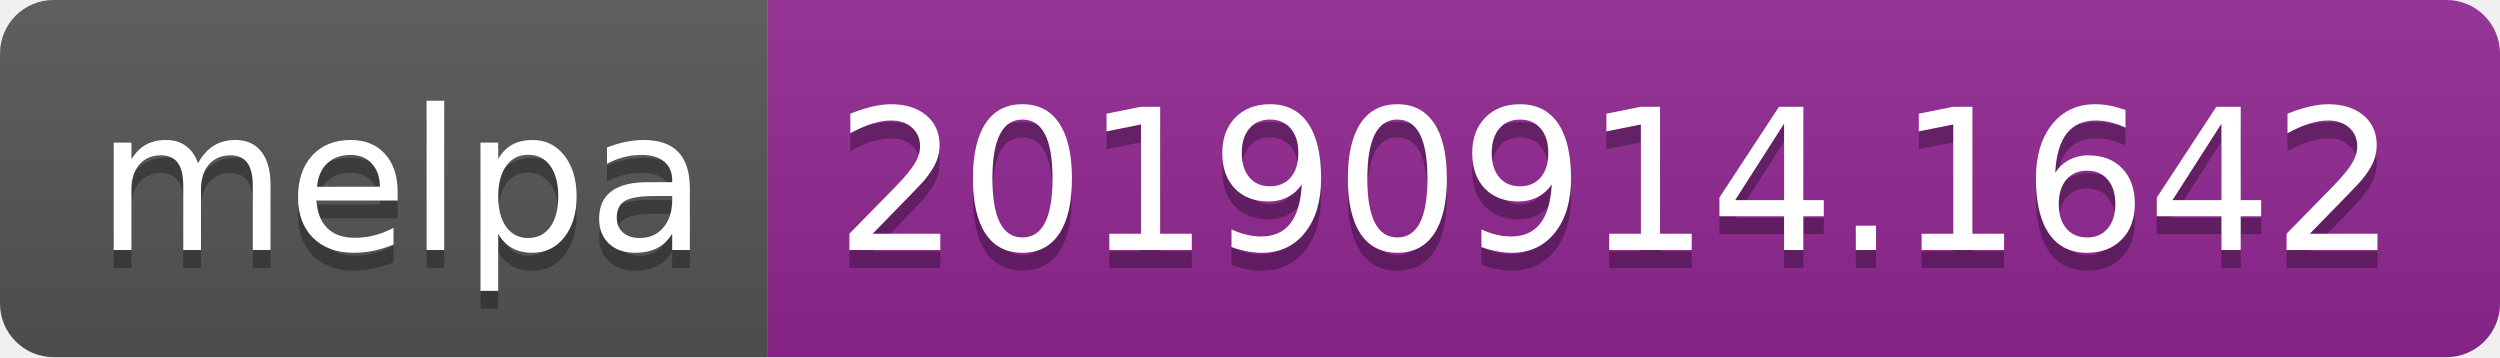
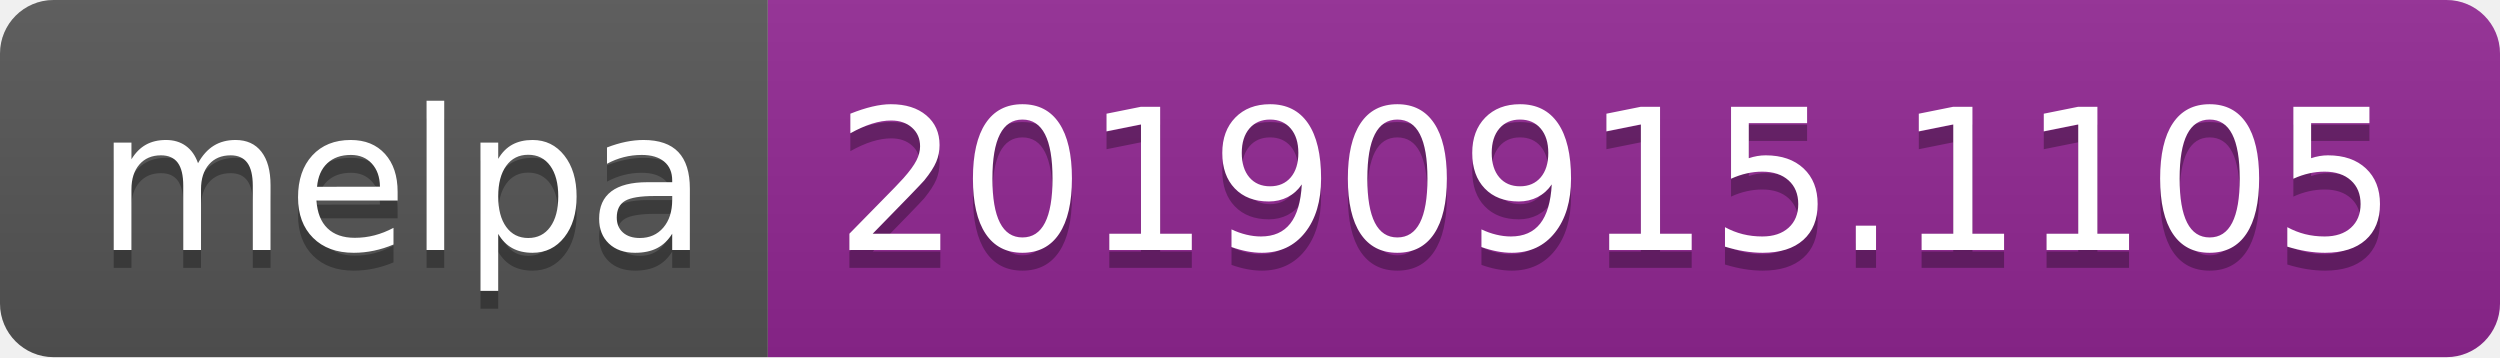
<svg xmlns="http://www.w3.org/2000/svg" width="140" height="20">
  <linearGradient id="b" x2="0" y2="100%">
    <stop offset="0" stop-color="#bbb" stop-opacity=".1" />
    <stop offset="1" stop-opacity=".1" />
  </linearGradient>
  <clipPath id="a">
    <rect width="140" height="20" rx="3" fill="#fff" />
  </clipPath>
  <g clip-path="url(#a)">
    <path fill="#555" d="M0 0h43v20H0z" />
    <path fill="#922793" d="M43 0h97v20H43z" />
    <path fill="url(#b)" d="M0 0h140v20H0z" />
  </g>
  <g fill="#fff" text-anchor="middle" font-family="DejaVu Sans,Verdana,Geneva,sans-serif" font-size="110">
    <text x="225" y="150" fill="#010101" fill-opacity=".3" transform="scale(.1)" textLength="330">melpa</text>
    <text x="225" y="140" transform="scale(.1)" textLength="330">melpa</text>
-     <text x="905" y="150" fill="#010101" fill-opacity=".3" transform="scale(.1)" textLength="870">20190914.1642</text>
-     <text x="905" y="140" transform="scale(.1)" textLength="870">20190914.1642</text>
+     <text x="905" y="150" fill="#010101" fill-opacity=".3" transform="scale(.1)" textLength="870">20190915.1105</text>
+     <text x="905" y="140" transform="scale(.1)" textLength="870">20190915.1105</text>
  </g>
</svg>
